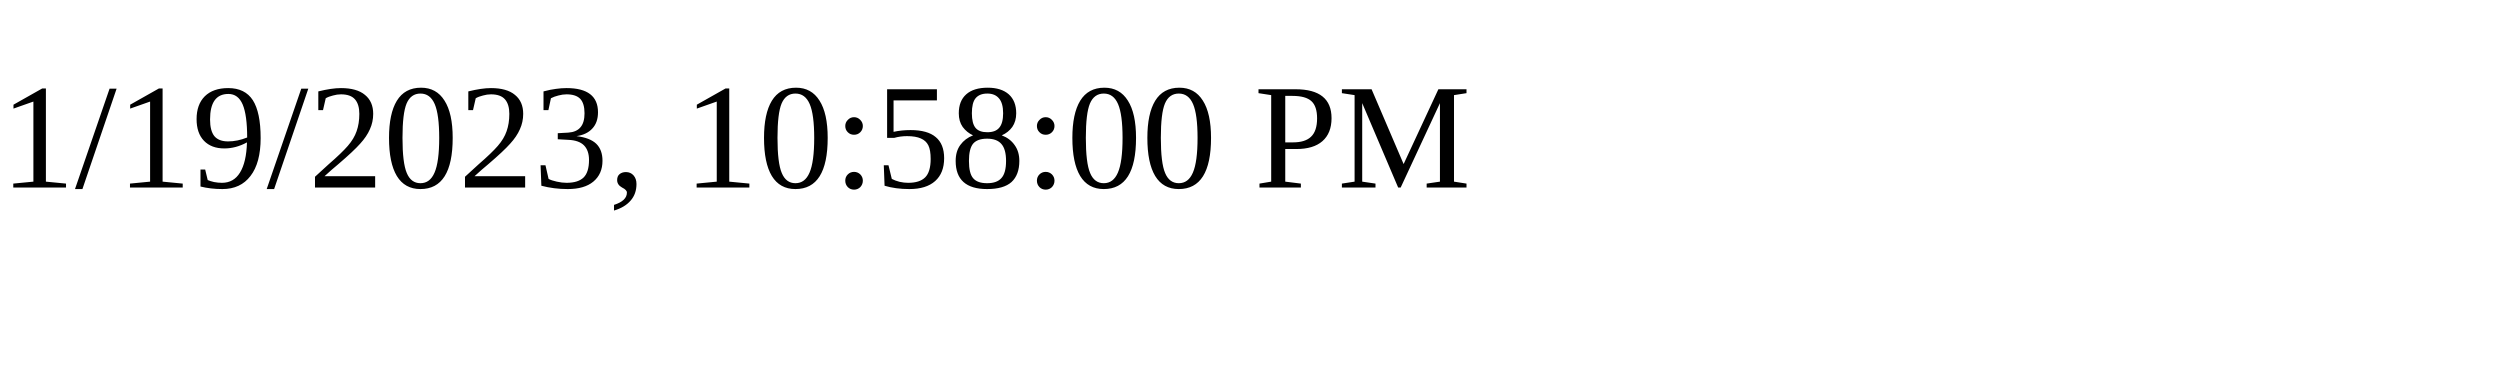
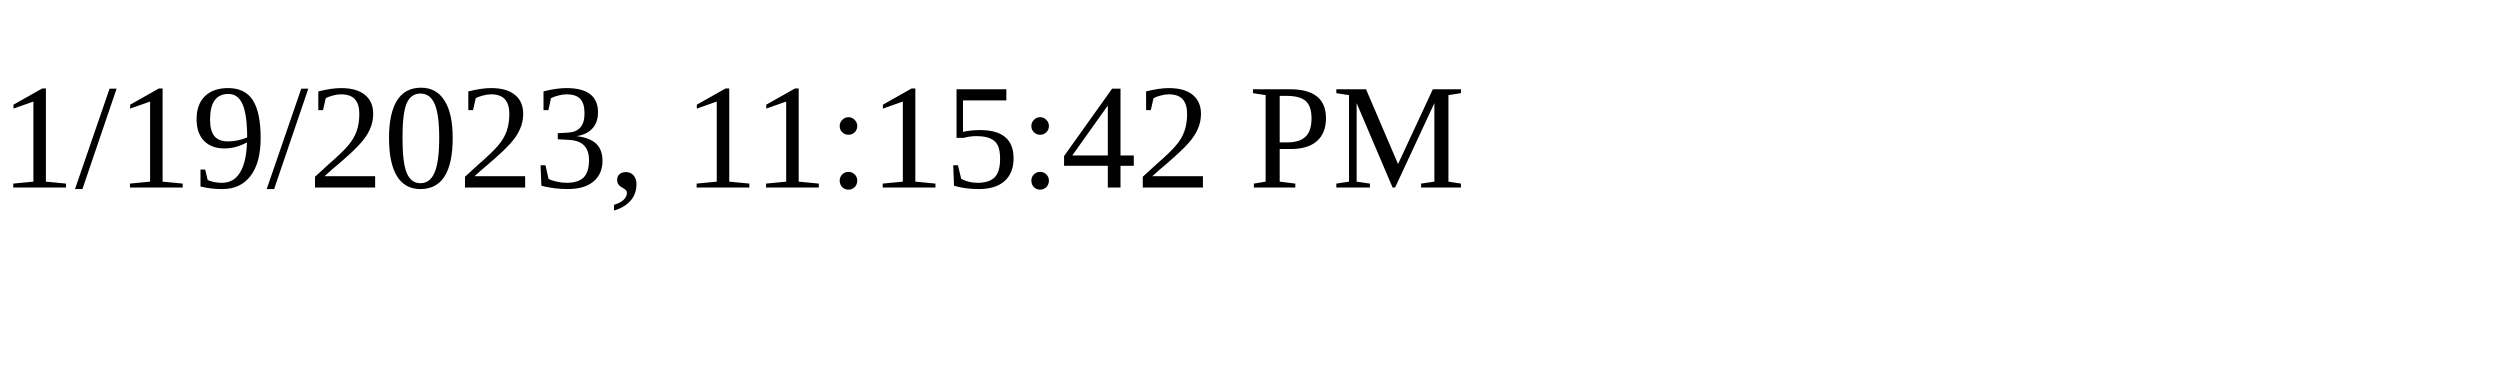
<svg xmlns="http://www.w3.org/2000/svg" height="30" width="200">
-   <text x="0" y="15">1/19/2023, 10:58:00 PM</text>
+   <text x="0" y="15">1/19/2023, 11:15:42 PM</text>
</svg>
